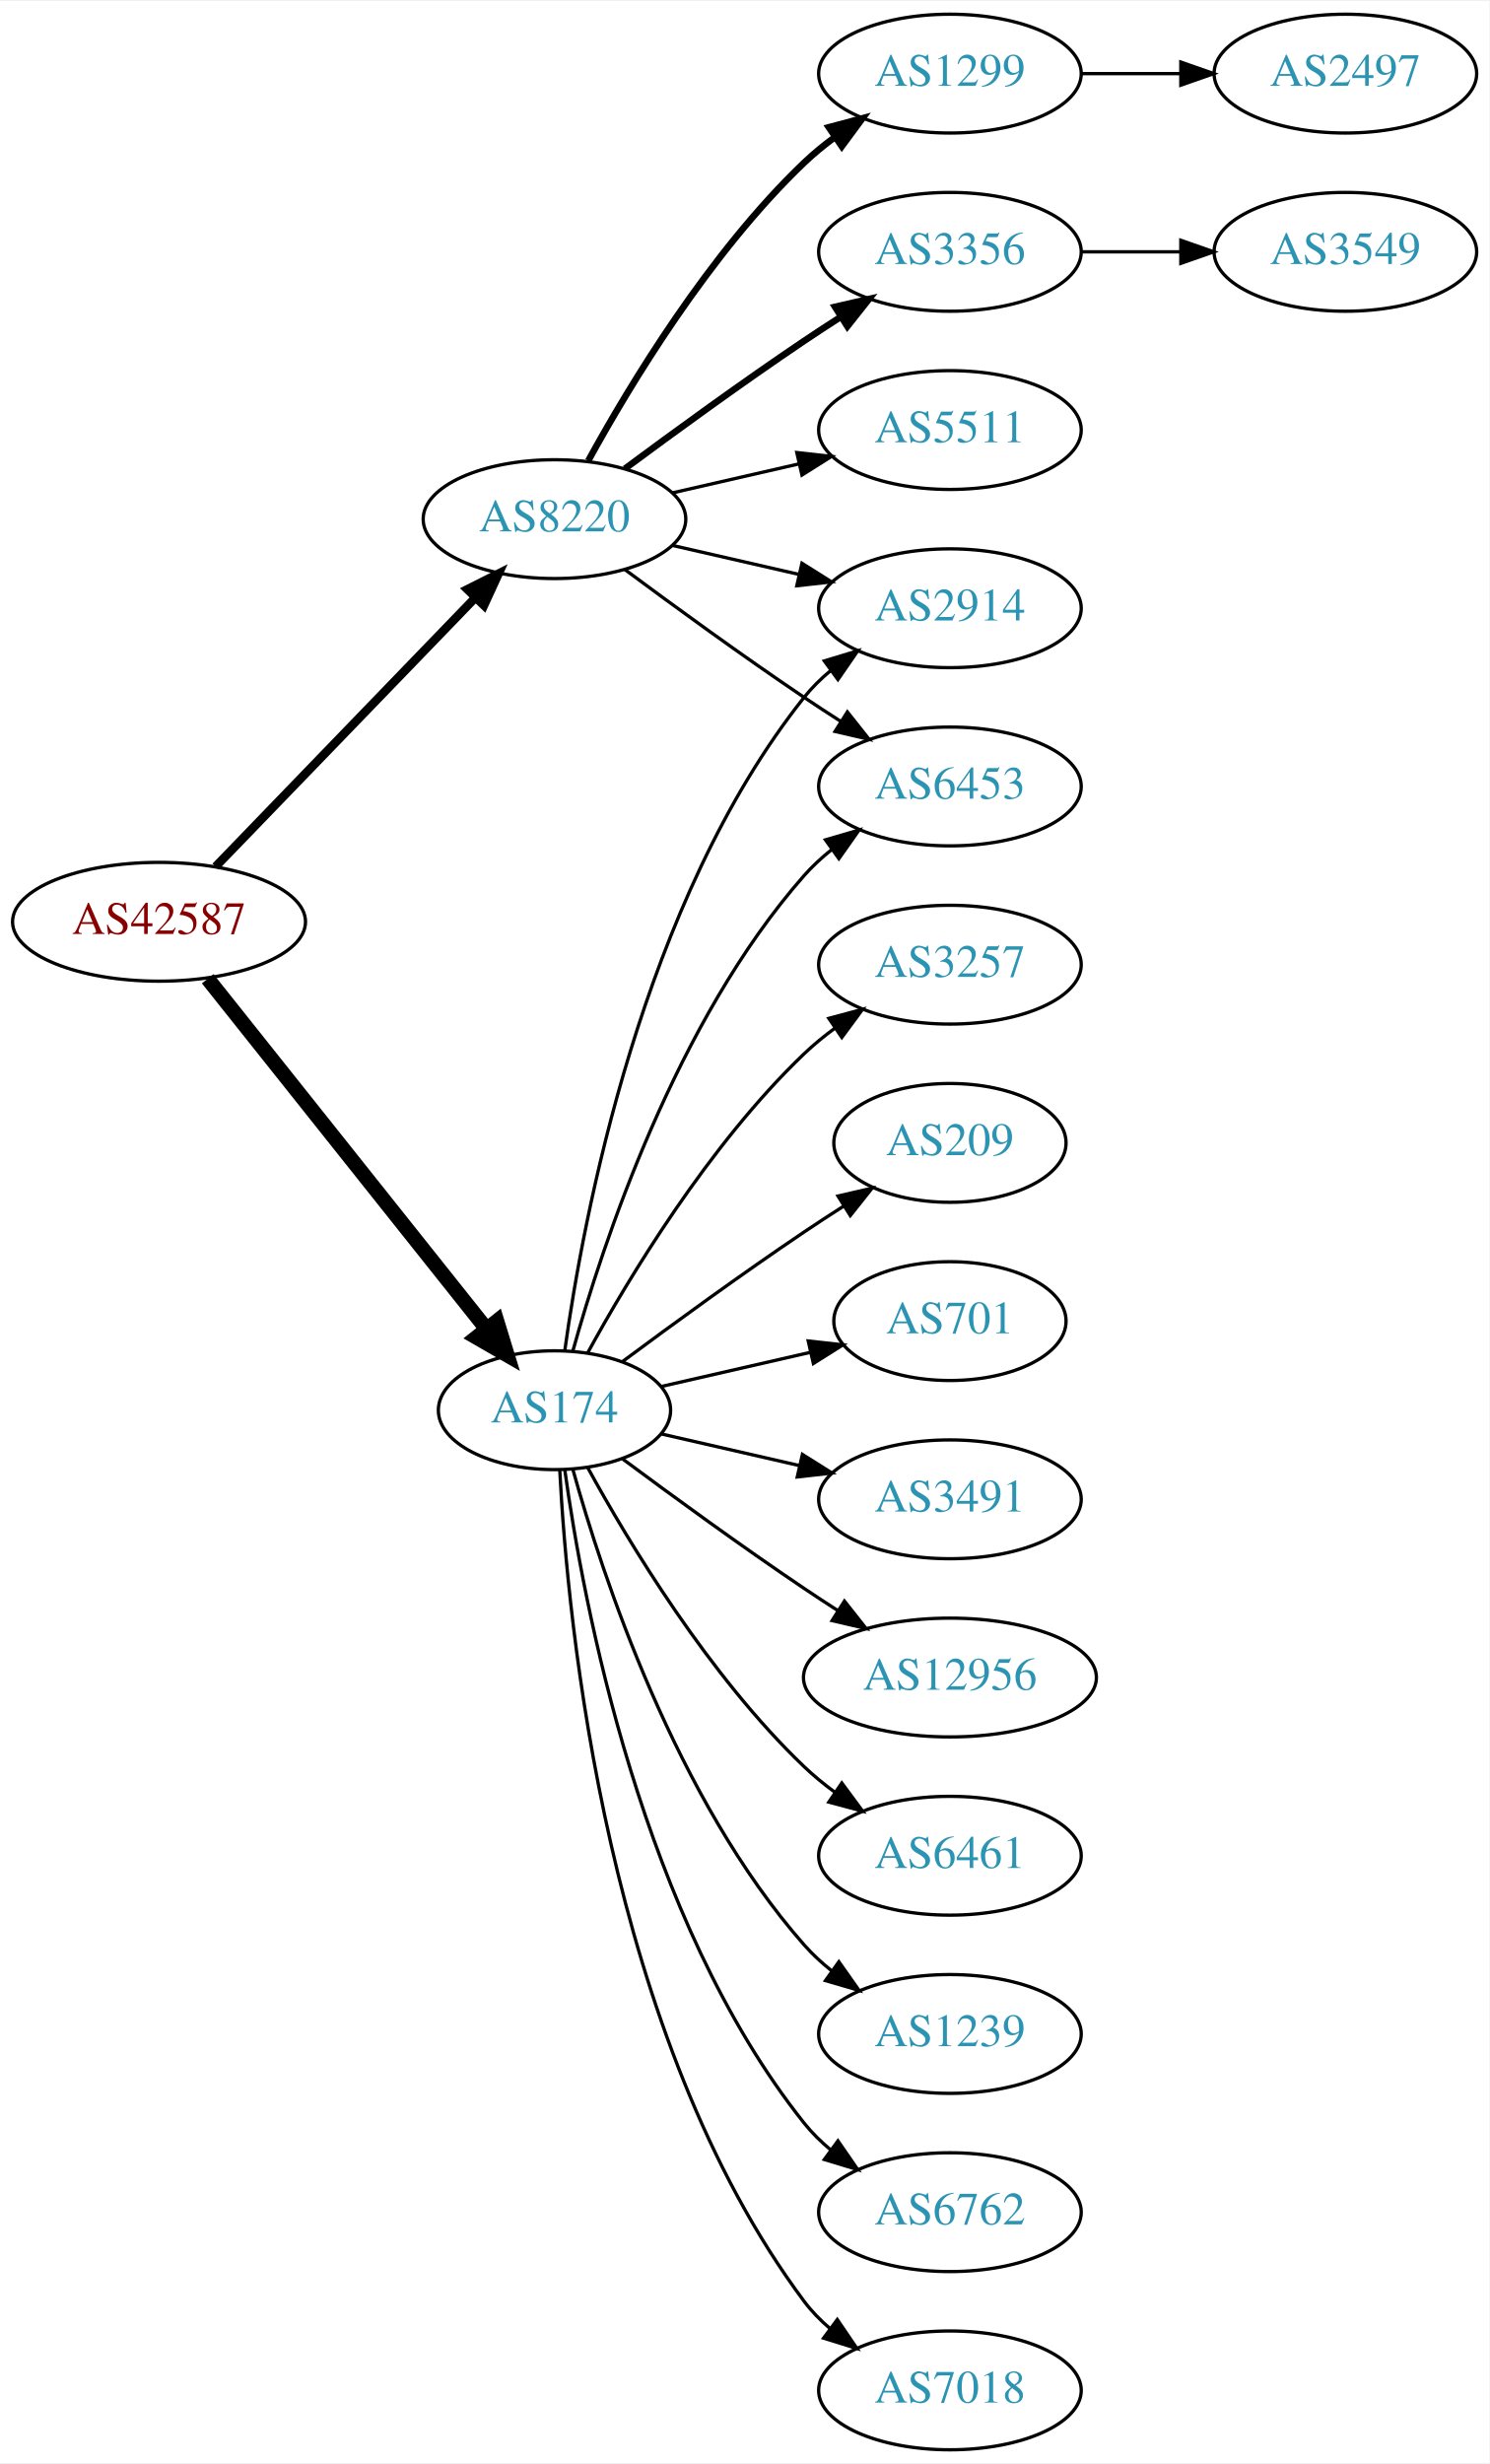
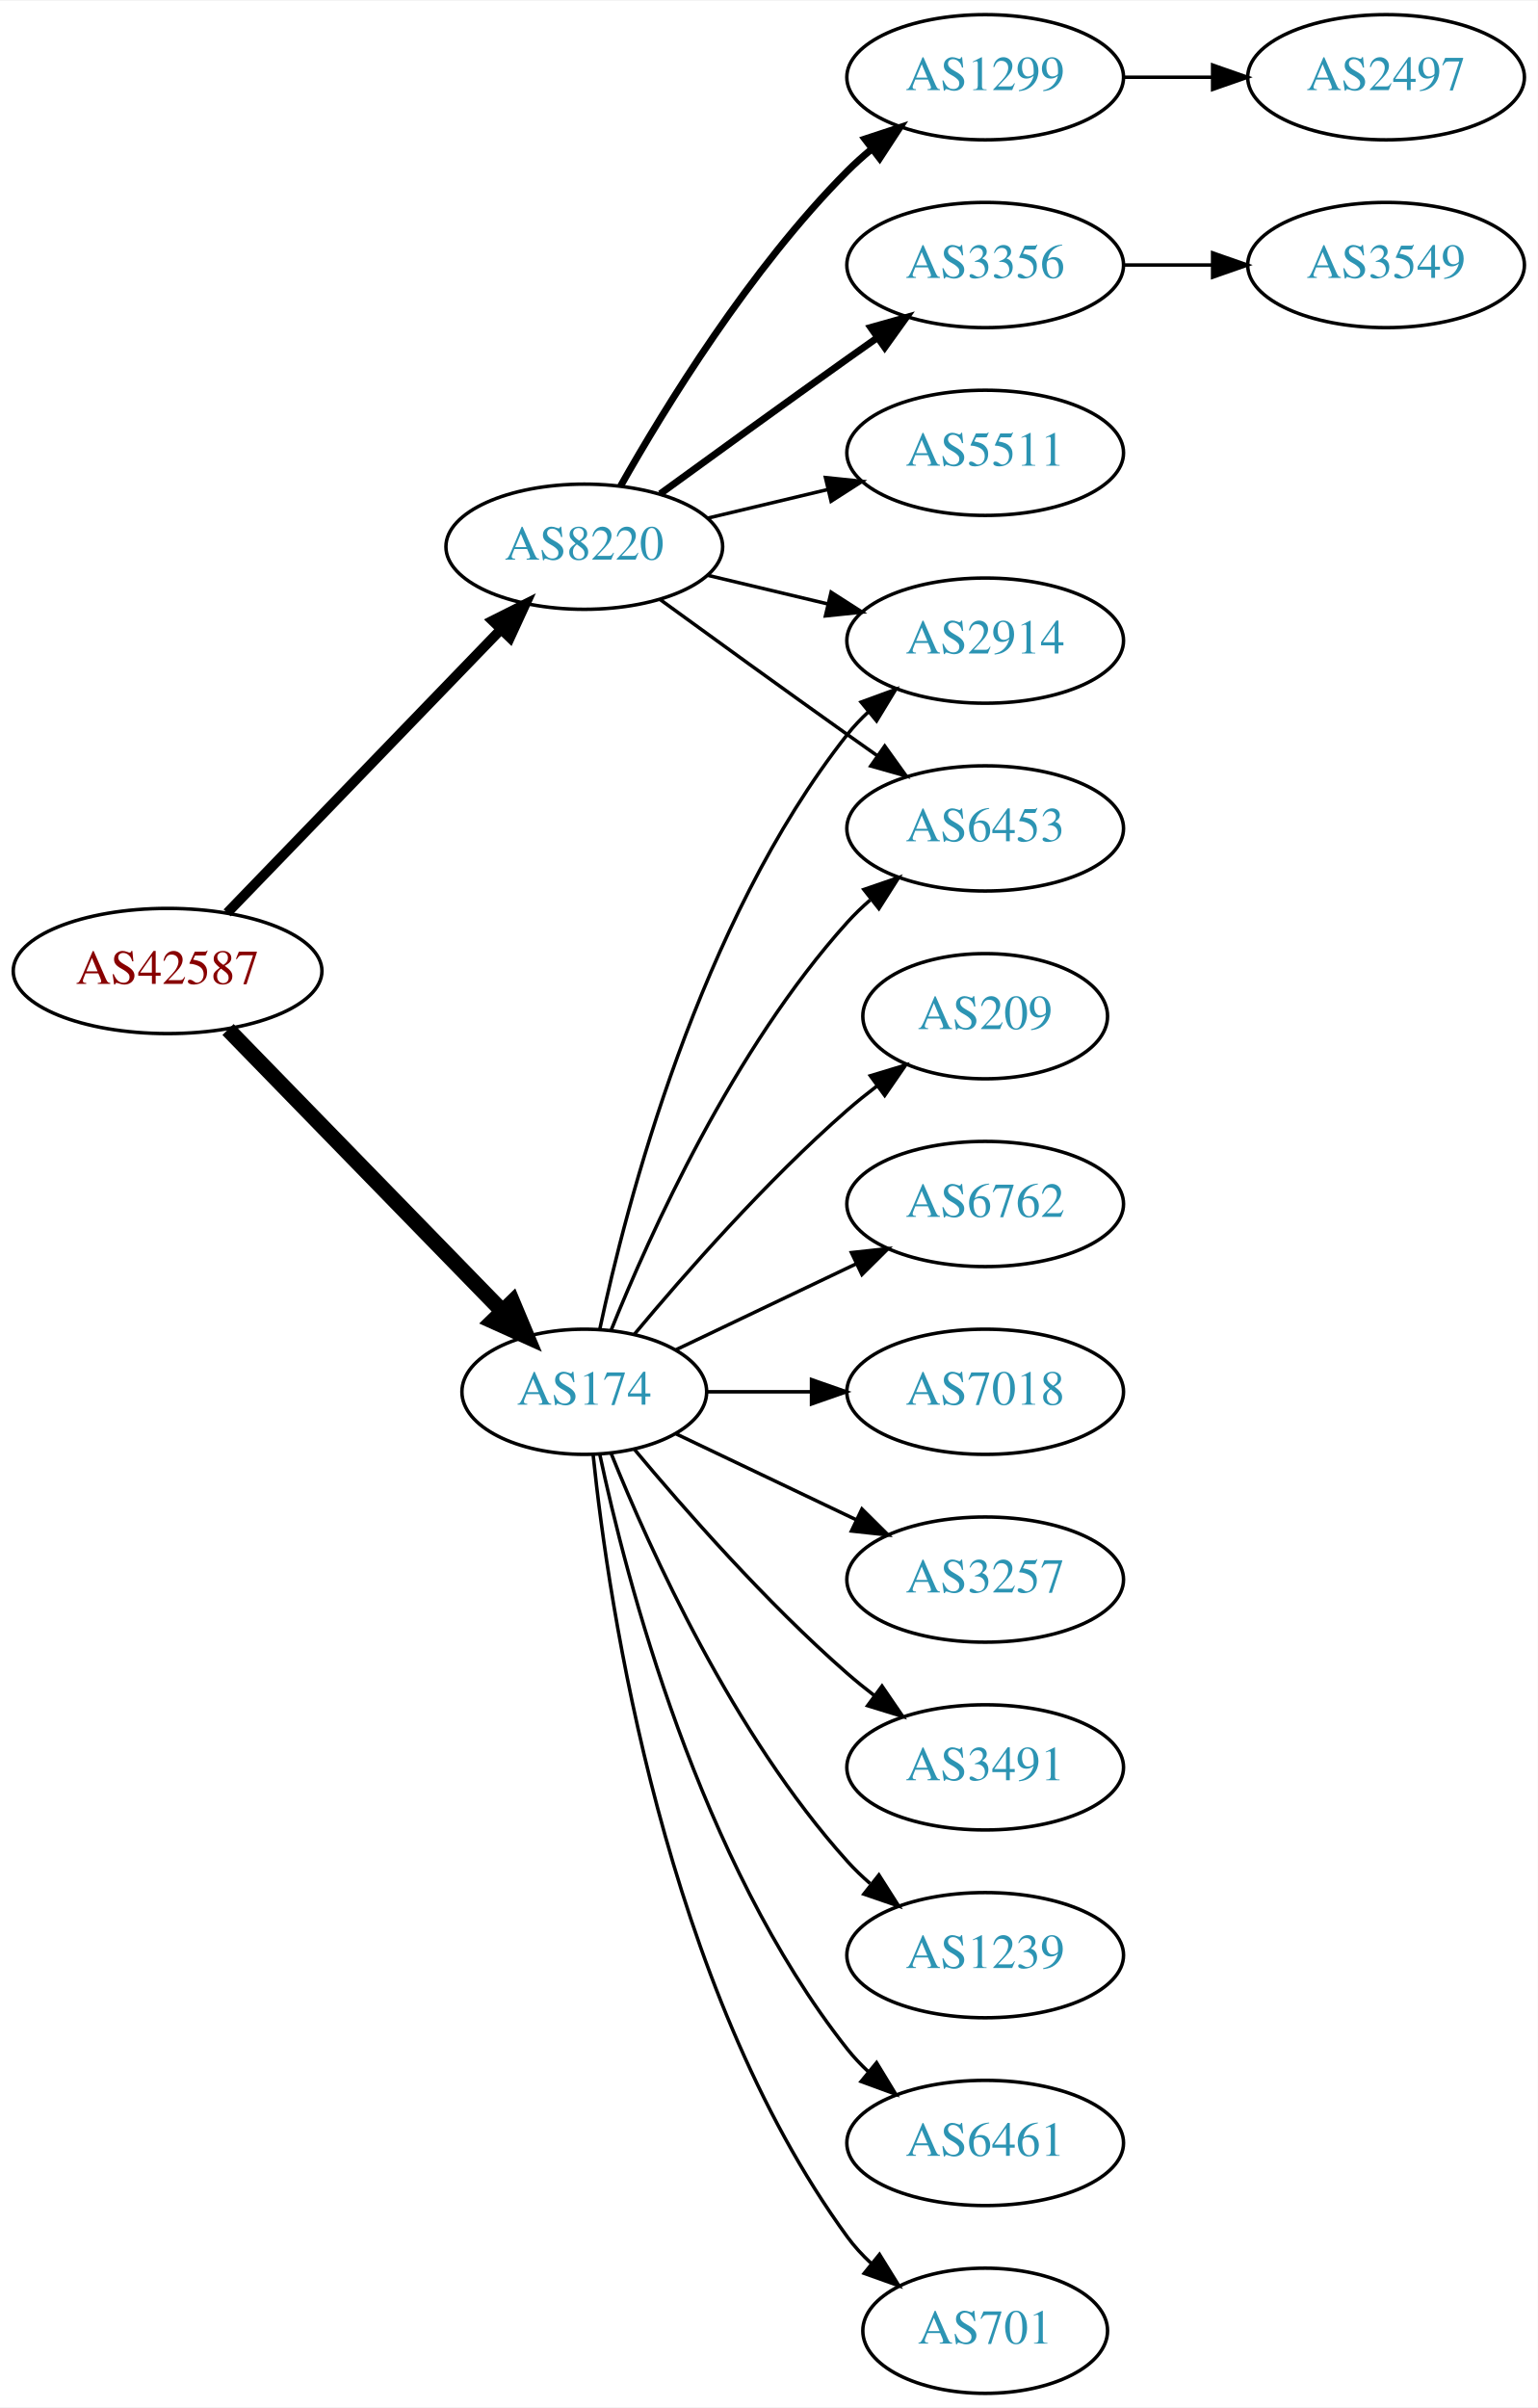
- <svg xmlns="http://www.w3.org/2000/svg" xmlns:xlink="http://www.w3.org/1999/xlink" width="451pt" height="746pt" viewBox="0.00 0.00 451.37 746.00">
-   <g id="graph0" class="graph" transform="scale(1 1) rotate(0) translate(4 742)">
-     <polygon fill="white" stroke="none" points="-4,4 -4,-742 447.37,-742 447.37,4 -4,4" />
+ <svg xmlns="http://www.w3.org/2000/svg" xmlns:xlink="http://www.w3.org/1999/xlink" width="442pt" height="692pt" viewBox="0.00 0.00 442.27 692.00">
+   <g id="graph0" class="graph" transform="scale(1 1) rotate(0) translate(4 688)">
+     <polygon fill="white" stroke="none" points="-4,4 -4,-688 438.271,-688 438.271,4 -4,4" />
    <g id="node1" class="node">
      <g id="a_node1">
        <a xlink:href="/asn/42587" xlink:title="AS42587 ~ Magna Automotive Holding AG [AT]">
-           <ellipse fill="#ffffff" stroke="black" cx="44.196" cy="-463" rx="44.393" ry="18" />
-           <text text-anchor="middle" x="44.196" y="-459.3" font-family="Times,serif" font-size="14.00" fill="#880000">AS42587</text>
+           <ellipse fill="#ffffff" stroke="black" cx="44.196" cy="-409" rx="44.393" ry="18" />
+           <text text-anchor="middle" x="44.196" y="-405.3" font-family="Times,serif" font-size="14.00" fill="#880000">AS42587</text>
        </a>
      </g>
    </g>
    <g id="node2" class="node">
      <g id="a_node2">
        <a xlink:href="/asn/174" xlink:title="AS174 ~ Cogent Communications [US]">
-           <ellipse fill="#ffffff" stroke="black" cx="164.039" cy="-315" rx="35.194" ry="18" />
-           <text text-anchor="middle" x="164.039" y="-311.3" font-family="Times,serif" font-size="14.00" fill="#2c94b3">AS174</text>
+           <ellipse fill="#ffffff" stroke="black" cx="164.039" cy="-288" rx="35.194" ry="18" />
+           <text text-anchor="middle" x="164.039" y="-284.3" font-family="Times,serif" font-size="14.00" fill="#2c94b3">AS174</text>
        </a>
      </g>
    </g>
    <g id="edge1" class="edge">
-       <path fill="none" stroke="black" stroke-width="4.5" d="M58.945,-445.733C79.811,-419.526 119.568,-369.595 143.452,-339.599" />
-       <polygon fill="black" stroke="black" stroke-width="4.5" points="146.59,-341.979 149.739,-331.703 140.43,-337.074 146.59,-341.979" />
+       <path fill="none" stroke="black" stroke-width="4.5" d="M61.582,-392.175C82.125,-371.081 117.441,-334.819 140.515,-311.127" />
+       <polygon fill="black" stroke="black" stroke-width="4.5" points="143.386,-313.823 147.542,-303.912 137.744,-308.329 143.386,-313.823" />
    </g>
    <g id="node3" class="node">
      <g id="a_node3">
        <a xlink:href="/asn/8220" xlink:title="AS8220 ~ COLT [GB]">
-           <ellipse fill="#ffffff" stroke="black" cx="164.039" cy="-585" rx="39.794" ry="18" />
-           <text text-anchor="middle" x="164.039" y="-581.3" font-family="Times,serif" font-size="14.00" fill="#2c94b3">AS8220</text>
+           <ellipse fill="#ffffff" stroke="black" cx="164.039" cy="-531" rx="39.794" ry="18" />
+           <text text-anchor="middle" x="164.039" y="-527.3" font-family="Times,serif" font-size="14.00" fill="#2c94b3">AS8220</text>
        </a>
      </g>
    </g>
    <g id="edge2" class="edge">
-       <path fill="none" stroke="black" stroke-width="2.625" d="M61.334,-479.708C81.697,-500.789 116.851,-537.183 140.026,-561.175" />
-       <polygon fill="black" stroke="black" stroke-width="2.625" points="137.63,-563.733 147.095,-568.494 142.665,-558.87 137.63,-563.733" />
+       <path fill="none" stroke="black" stroke-width="2.864" d="M61.334,-425.708C81.697,-446.789 116.851,-483.183 140.026,-507.175" />
+       <polygon fill="black" stroke="black" stroke-width="2.864" points="137.63,-509.733 147.095,-514.494 142.665,-504.87 137.63,-509.733" />
    </g>
    <g id="node4" class="node">
      <g id="a_node4">
-         <a xlink:href="/asn/2914" xlink:title="AS2914 ~ NTT America, Inc. [US]">
-           <ellipse fill="#ffffff" stroke="black" cx="283.881" cy="-558" rx="39.794" ry="18" />
-           <text text-anchor="middle" x="283.881" y="-554.3" font-family="Times,serif" font-size="14.00" fill="#2c94b3">AS2914</text>
+         <a xlink:href="/asn/701" xlink:title="AS701 ~ UUNET [US]">
+           <ellipse fill="#ffffff" stroke="black" cx="279.332" cy="-18" rx="35.194" ry="18" />
+           <text text-anchor="middle" x="279.332" y="-14.3" font-family="Times,serif" font-size="14.00" fill="#2c94b3">AS701</text>
        </a>
      </g>
    </g>
    <g id="edge3" class="edge">
-       <path fill="none" stroke="black" d="M167.178,-333.17C172.678,-372.974 190.504,-469.233 239.685,-531 242.026,-533.94 244.781,-536.649 247.747,-539.121" />
-       <polygon fill="black" stroke="black" points="245.812,-542.042 255.953,-545.11 249.939,-536.388 245.812,-542.042" />
+       <path fill="none" stroke="black" d="M166.595,-269.744C171.066,-226.697 187.199,-117.06 239.685,-45 241.661,-42.288 243.995,-39.751 246.522,-37.404" />
+       <polygon fill="black" stroke="black" points="248.938,-39.952 254.517,-30.945 244.539,-34.508 248.938,-39.952" />
    </g>
    <g id="node5" class="node">
      <g id="a_node5">
-         <a xlink:href="/asn/1239" xlink:title="AS1239 ~ Sprint [US]">
-           <ellipse fill="#ffffff" stroke="black" cx="283.881" cy="-126" rx="39.794" ry="18" />
-           <text text-anchor="middle" x="283.881" y="-122.3" font-family="Times,serif" font-size="14.00" fill="#2c94b3">AS1239</text>
+         <a xlink:href="/asn/209" xlink:title="AS209 ~ CenturyLink Communications, LLC [US]">
+           <ellipse fill="#ffffff" stroke="black" cx="279.332" cy="-396" rx="35.194" ry="18" />
+           <text text-anchor="middle" x="279.332" y="-392.3" font-family="Times,serif" font-size="14.00" fill="#2c94b3">AS209</text>
        </a>
      </g>
    </g>
    <g id="edge4" class="edge">
-       <path fill="none" stroke="black" d="M169.612,-297.054C178.517,-265.005 200.801,-197.158 239.685,-153 242.169,-150.179 245.019,-147.551 248.044,-145.129" />
-       <polygon fill="black" stroke="black" points="250.23,-147.869 256.334,-139.209 246.162,-142.172 250.23,-147.869" />
+       <path fill="none" stroke="black" d="M178.404,-304.499C192.659,-321.596 216.354,-348.619 239.685,-369 242.355,-371.332 245.228,-373.648 248.158,-375.886" />
+       <polygon fill="black" stroke="black" points="246.309,-378.87 256.449,-381.939 250.436,-373.216 246.309,-378.87" />
    </g>
    <g id="node6" class="node">
      <g id="a_node6">
        <a xlink:href="/asn/6762" xlink:title="AS6762 ~ TELECOM ITALIA SPARKLE S.p.A. [IT]">
-           <ellipse fill="#ffffff" stroke="black" cx="283.881" cy="-72" rx="39.794" ry="18" />
-           <text text-anchor="middle" x="283.881" y="-68.3" font-family="Times,serif" font-size="14.00" fill="#2c94b3">AS6762</text>
+           <ellipse fill="#ffffff" stroke="black" cx="279.332" cy="-342" rx="39.794" ry="18" />
+           <text text-anchor="middle" x="279.332" y="-338.3" font-family="Times,serif" font-size="14.00" fill="#2c94b3">AS6762</text>
        </a>
      </g>
    </g>
    <g id="edge5" class="edge">
-       <path fill="none" stroke="black" d="M167.178,-296.83C172.678,-257.026 190.504,-160.767 239.685,-99 242.026,-96.06 244.781,-93.351 247.747,-90.879" />
-       <polygon fill="black" stroke="black" points="249.939,-93.612 255.953,-84.89 245.812,-87.958 249.939,-93.612" />
+       <path fill="none" stroke="black" d="M190.464,-300.119C205.766,-307.413 225.49,-316.814 242.372,-324.86" />
+       <polygon fill="black" stroke="black" points="240.879,-328.026 251.412,-329.169 243.891,-321.707 240.879,-328.026" />
    </g>
    <g id="node7" class="node">
      <g id="a_node7">
        <a xlink:href="/asn/6453" xlink:title="AS6453 ~ TATA COMMUNICATIONS (AMERICA) INC [US]">
-           <ellipse fill="#ffffff" stroke="black" cx="283.881" cy="-504" rx="39.794" ry="18" />
-           <text text-anchor="middle" x="283.881" y="-500.3" font-family="Times,serif" font-size="14.00" fill="#2c94b3">AS6453</text>
+           <ellipse fill="#ffffff" stroke="black" cx="279.332" cy="-450" rx="39.794" ry="18" />
+           <text text-anchor="middle" x="279.332" y="-446.3" font-family="Times,serif" font-size="14.00" fill="#2c94b3">AS6453</text>
        </a>
      </g>
    </g>
    <g id="edge6" class="edge">
-       <path fill="none" stroke="black" d="M169.612,-332.946C178.517,-364.995 200.801,-432.842 239.685,-477 242.169,-479.821 245.019,-482.449 248.044,-484.871" />
-       <polygon fill="black" stroke="black" points="246.162,-487.828 256.334,-490.791 250.23,-482.131 246.162,-487.828" />
+       <path fill="none" stroke="black" d="M171.786,-305.787C182.837,-333.243 206.891,-386.578 239.685,-423 241.688,-425.224 243.906,-427.363 246.239,-429.397" />
+       <polygon fill="black" stroke="black" points="244.437,-432.433 254.458,-435.873 248.769,-426.935 244.437,-432.433" />
    </g>
    <g id="node8" class="node">
      <g id="a_node8">
        <a xlink:href="/asn/7018" xlink:title="AS7018 ~ AT&amp;T Services, Inc. [US]">
-           <ellipse fill="#ffffff" stroke="black" cx="283.881" cy="-18" rx="39.794" ry="18" />
-           <text text-anchor="middle" x="283.881" y="-14.3" font-family="Times,serif" font-size="14.00" fill="#2c94b3">AS7018</text>
+           <ellipse fill="#ffffff" stroke="black" cx="279.332" cy="-288" rx="39.794" ry="18" />
+           <text text-anchor="middle" x="279.332" y="-284.3" font-family="Times,serif" font-size="14.00" fill="#2c94b3">AS7018</text>
        </a>
      </g>
    </g>
    <g id="edge7" class="edge">
-       <path fill="none" stroke="black" d="M165.63,-296.977C168.007,-250.588 179.925,-125.107 239.685,-45 241.933,-41.987 244.624,-39.231 247.551,-36.728" />
-       <polygon fill="black" stroke="black" points="249.746,-39.459 255.702,-30.697 245.582,-33.831 249.746,-39.459" />
+       <path fill="none" stroke="black" d="M199.338,-288C208.715,-288 219.065,-288 229.1,-288" />
+       <polygon fill="black" stroke="black" points="229.388,-291.5 239.388,-288 229.388,-284.5 229.388,-291.5" />
    </g>
    <g id="node9" class="node">
      <g id="a_node9">
        <a xlink:href="/asn/3257" xlink:title="AS3257 ~ GTT [DE]">
-           <ellipse fill="#ffffff" stroke="black" cx="283.881" cy="-450" rx="39.794" ry="18" />
-           <text text-anchor="middle" x="283.881" y="-446.3" font-family="Times,serif" font-size="14.00" fill="#2c94b3">AS3257</text>
+           <ellipse fill="#ffffff" stroke="black" cx="279.332" cy="-234" rx="39.794" ry="18" />
+           <text text-anchor="middle" x="279.332" y="-230.3" font-family="Times,serif" font-size="14.00" fill="#2c94b3">AS3257</text>
        </a>
      </g>
    </g>
    <g id="edge8" class="edge">
-       <path fill="none" stroke="black" d="M174.065,-332.321C186.548,-355.1 210.837,-395.453 239.685,-423 242.553,-425.739 245.742,-428.347 249.051,-430.785" />
-       <polygon fill="black" stroke="black" points="247.175,-433.742 257.411,-436.477 251.114,-427.956 247.175,-433.742" />
+       <path fill="none" stroke="black" d="M190.464,-275.881C205.766,-268.587 225.49,-259.186 242.372,-251.14" />
+       <polygon fill="black" stroke="black" points="243.891,-254.293 251.412,-246.831 240.879,-247.974 243.891,-254.293" />
    </g>
    <g id="node10" class="node">
      <g id="a_node10">
-         <a xlink:href="/asn/209" xlink:title="AS209 ~ CenturyLink Communications, LLC [US]">
-           <ellipse fill="#ffffff" stroke="black" cx="283.881" cy="-396" rx="35.194" ry="18" />
-           <text text-anchor="middle" x="283.881" y="-392.3" font-family="Times,serif" font-size="14.00" fill="#2c94b3">AS209</text>
+         <a xlink:href="/asn/3491" xlink:title="AS3491 ~ PCCW Global, Inc. [US]">
+           <ellipse fill="#ffffff" stroke="black" cx="279.332" cy="-180" rx="39.794" ry="18" />
+           <text text-anchor="middle" x="279.332" y="-176.3" font-family="Times,serif" font-size="14.00" fill="#2c94b3">AS3491</text>
        </a>
      </g>
    </g>
    <g id="edge9" class="edge">
-       <path fill="none" stroke="black" d="M184.74,-329.81C199.642,-340.875 220.71,-356.228 239.685,-369 243.502,-371.569 247.552,-374.21 251.583,-376.786" />
-       <polygon fill="black" stroke="black" points="249.952,-379.895 260.277,-382.271 253.687,-373.975 249.952,-379.895" />
+       <path fill="none" stroke="black" d="M178.404,-271.501C192.659,-254.404 216.354,-227.381 239.685,-207 242.151,-204.846 244.789,-202.706 247.487,-200.628" />
+       <polygon fill="black" stroke="black" points="249.66,-203.375 255.641,-194.63 245.512,-197.736 249.66,-203.375" />
    </g>
    <g id="node11" class="node">
      <g id="a_node11">
-         <a xlink:href="/asn/701" xlink:title="AS701 ~ UUNET [US]">
-           <ellipse fill="#ffffff" stroke="black" cx="283.881" cy="-342" rx="35.194" ry="18" />
-           <text text-anchor="middle" x="283.881" y="-338.3" font-family="Times,serif" font-size="14.00" fill="#2c94b3">AS701</text>
+         <a xlink:href="/asn/1239" xlink:title="AS1239 ~ Sprint [US]">
+           <ellipse fill="#ffffff" stroke="black" cx="279.332" cy="-126" rx="39.794" ry="18" />
+           <text text-anchor="middle" x="279.332" y="-122.3" font-family="Times,serif" font-size="14.00" fill="#2c94b3">AS1239</text>
        </a>
      </g>
    </g>
    <g id="edge10" class="edge">
-       <path fill="none" stroke="black" d="M196.309,-322.165C210.159,-325.338 226.646,-329.115 241.497,-332.518" />
-       <polygon fill="black" stroke="black" points="240.936,-335.98 251.465,-334.802 242.499,-329.157 240.936,-335.98" />
+       <path fill="none" stroke="black" d="M171.786,-270.213C182.837,-242.757 206.891,-189.422 239.685,-153 241.688,-150.776 243.906,-148.637 246.239,-146.603" />
+       <polygon fill="black" stroke="black" points="248.769,-149.065 254.458,-140.127 244.437,-143.567 248.769,-149.065" />
    </g>
    <g id="node12" class="node">
      <g id="a_node12">
-         <a xlink:href="/asn/3491" xlink:title="AS3491 ~ PCCW Global, Inc. [US]">
-           <ellipse fill="#ffffff" stroke="black" cx="283.881" cy="-288" rx="39.794" ry="18" />
-           <text text-anchor="middle" x="283.881" y="-284.3" font-family="Times,serif" font-size="14.00" fill="#2c94b3">AS3491</text>
+         <a xlink:href="/asn/2914" xlink:title="AS2914 ~ NTT America, Inc. [US]">
+           <ellipse fill="#ffffff" stroke="black" cx="279.332" cy="-504" rx="39.794" ry="18" />
+           <text text-anchor="middle" x="279.332" y="-500.3" font-family="Times,serif" font-size="14.00" fill="#2c94b3">AS2914</text>
        </a>
      </g>
    </g>
    <g id="edge11" class="edge">
-       <path fill="none" stroke="black" d="M196.309,-307.835C209.148,-304.894 224.253,-301.433 238.22,-298.233" />
-       <polygon fill="black" stroke="black" points="239.175,-301.605 248.141,-295.96 237.612,-294.781 239.175,-301.605" />
+       <path fill="none" stroke="black" d="M168.47,-305.884C176.052,-341.613 197.042,-423.017 239.685,-477 241.493,-479.288 243.545,-481.462 245.74,-483.51" />
+       <polygon fill="black" stroke="black" points="243.651,-486.323 253.6,-489.966 248.094,-480.914 243.651,-486.323" />
    </g>
    <g id="node13" class="node">
      <g id="a_node13">
-         <a xlink:href="/asn/12956" xlink:title="AS12956 ~ TELXIUS [ES]">
-           <ellipse fill="#ffffff" stroke="black" cx="283.881" cy="-234" rx="44.393" ry="18" />
-           <text text-anchor="middle" x="283.881" y="-230.3" font-family="Times,serif" font-size="14.00" fill="#2c94b3">AS12956</text>
+         <a xlink:href="/asn/6461" xlink:title="AS6461 ~ Zayo Bandwidth [US]">
+           <ellipse fill="#ffffff" stroke="black" cx="279.332" cy="-72" rx="39.794" ry="18" />
+           <text text-anchor="middle" x="279.332" y="-68.3" font-family="Times,serif" font-size="14.00" fill="#2c94b3">AS6461</text>
        </a>
      </g>
    </g>
    <g id="edge12" class="edge">
-       <path fill="none" stroke="black" d="M184.74,-300.19C199.642,-289.125 220.71,-273.772 239.685,-261 242.975,-258.785 246.438,-256.518 249.912,-254.285" />
-       <polygon fill="black" stroke="black" points="251.909,-257.163 258.479,-248.852 248.16,-251.252 251.909,-257.163" />
+       <path fill="none" stroke="black" d="M168.47,-270.116C176.052,-234.387 197.042,-152.983 239.685,-99 241.493,-96.712 243.545,-94.538 245.74,-92.49" />
+       <polygon fill="black" stroke="black" points="248.094,-95.086 253.6,-86.034 243.651,-89.677 248.094,-95.086" />
+     </g>
+     <g id="edge15" class="edge">
+       <path fill="none" stroke="black" d="M185.887,-515.778C200.821,-504.909 221.435,-489.975 239.685,-477 242.506,-474.995 245.449,-472.915 248.397,-470.841" />
+       <polygon fill="black" stroke="black" points="250.443,-473.681 256.621,-465.074 246.424,-467.95 250.443,-473.681" />
+     </g>
+     <g id="edge17" class="edge">
+       <path fill="none" stroke="black" d="M199.646,-522.752C210.517,-520.162 222.671,-517.265 234.114,-514.538" />
+       <polygon fill="black" stroke="black" points="235.02,-517.92 243.936,-512.197 233.397,-511.111 235.02,-517.92" />
    </g>
    <g id="node14" class="node">
      <g id="a_node14">
-         <a xlink:href="/asn/6461" xlink:title="AS6461 ~ Zayo Bandwidth [US]">
-           <ellipse fill="#ffffff" stroke="black" cx="283.881" cy="-180" rx="39.794" ry="18" />
-           <text text-anchor="middle" x="283.881" y="-176.3" font-family="Times,serif" font-size="14.00" fill="#2c94b3">AS6461</text>
+         <a xlink:href="/asn/1299" xlink:title="AS1299 ~ Telia Carrier [EU]">
+           <ellipse fill="#ffffff" stroke="black" cx="279.332" cy="-666" rx="39.794" ry="18" />
+           <text text-anchor="middle" x="279.332" y="-662.3" font-family="Times,serif" font-size="14.00" fill="#2c94b3">AS1299</text>
        </a>
      </g>
    </g>
    <g id="edge13" class="edge">
-       <path fill="none" stroke="black" d="M174.065,-297.679C186.548,-274.9 210.837,-234.547 239.685,-207 242.553,-204.261 245.742,-201.653 249.051,-199.215" />
-       <polygon fill="black" stroke="black" points="251.114,-202.044 257.411,-193.523 247.175,-196.258 251.114,-202.044" />
-     </g>
-     <g id="edge18" class="edge">
-       <path fill="none" stroke="black" d="M199.758,-577.045C211.758,-574.296 225.379,-571.175 238.071,-568.267" />
-       <polygon fill="black" stroke="black" points="239.037,-571.636 248.003,-565.991 237.474,-564.813 239.037,-571.636" />
-     </g>
-     <g id="edge17" class="edge">
-       <path fill="none" stroke="black" d="M185.369,-569.723C200.231,-558.696 220.976,-543.593 239.685,-531 243.234,-528.611 246.984,-526.161 250.733,-523.758" />
-       <polygon fill="black" stroke="black" points="252.801,-526.591 259.381,-518.288 249.059,-520.675 252.801,-526.591" />
+       <path fill="none" stroke="black" stroke-width="2" d="M174.498,-548.49C187.28,-571.096 211.712,-610.886 239.685,-639 241.796,-641.121 244.092,-643.188 246.477,-645.171" />
+       <polygon fill="black" stroke="black" stroke-width="2" points="244.73,-648.242 254.793,-651.556 248.993,-642.69 244.73,-648.242" />
    </g>
    <g id="node15" class="node">
      <g id="a_node15">
-         <a xlink:href="/asn/1299" xlink:title="AS1299 ~ Telia Carrier [EU]">
-           <ellipse fill="#ffffff" stroke="black" cx="283.881" cy="-720" rx="39.794" ry="18" />
-           <text text-anchor="middle" x="283.881" y="-716.3" font-family="Times,serif" font-size="14.00" fill="#2c94b3">AS1299</text>
+         <a xlink:href="/asn/3356" xlink:title="AS3356 ~ Level 3 Parent, LLC [US]">
+           <ellipse fill="#ffffff" stroke="black" cx="279.332" cy="-612" rx="39.794" ry="18" />
+           <text text-anchor="middle" x="279.332" y="-608.3" font-family="Times,serif" font-size="14.00" fill="#2c94b3">AS3356</text>
        </a>
      </g>
    </g>
    <g id="edge14" class="edge">
-       <path fill="none" stroke="black" stroke-width="2" d="M174.28,-602.713C186.825,-625.561 211.002,-665.611 239.685,-693 242.553,-695.739 245.742,-698.347 249.051,-700.785" />
-       <polygon fill="black" stroke="black" stroke-width="2" points="247.175,-703.742 257.411,-706.477 251.114,-697.956 247.175,-703.742" />
+       <path fill="none" stroke="black" stroke-width="2" d="M185.887,-546.222C200.821,-557.091 221.435,-572.025 239.685,-585 242.506,-587.005 245.449,-589.085 248.397,-591.159" />
+       <polygon fill="black" stroke="black" stroke-width="2" points="246.424,-594.05 256.621,-596.926 250.443,-588.319 246.424,-594.05" />
    </g>
    <g id="node16" class="node">
      <g id="a_node16">
-         <a xlink:href="/asn/3356" xlink:title="AS3356 ~ Level 3 Parent, LLC [US]">
-           <ellipse fill="#ffffff" stroke="black" cx="283.881" cy="-666" rx="39.794" ry="18" />
-           <text text-anchor="middle" x="283.881" y="-662.3" font-family="Times,serif" font-size="14.00" fill="#2c94b3">AS3356</text>
-         </a>
-       </g>
-     </g>
-     <g id="edge15" class="edge">
-       <path fill="none" stroke="black" stroke-width="2" d="M185.369,-600.277C200.231,-611.304 220.976,-626.407 239.685,-639 243.234,-641.389 246.984,-643.839 250.733,-646.242" />
-       <polygon fill="black" stroke="black" stroke-width="2" points="249.059,-649.325 259.381,-651.712 252.801,-643.409 249.059,-649.325" />
-     </g>
-     <g id="node17" class="node">
-       <g id="a_node17">
        <a xlink:href="/asn/5511" xlink:title="AS5511 ~ Orange S.A. [FR]">
-           <ellipse fill="#ffffff" stroke="black" cx="283.881" cy="-612" rx="39.794" ry="18" />
-           <text text-anchor="middle" x="283.881" y="-608.3" font-family="Times,serif" font-size="14.00" fill="#2c94b3">AS5511</text>
+           <ellipse fill="#ffffff" stroke="black" cx="279.332" cy="-558" rx="39.794" ry="18" />
+           <text text-anchor="middle" x="279.332" y="-554.3" font-family="Times,serif" font-size="14.00" fill="#2c94b3">AS5511</text>
        </a>
      </g>
    </g>
    <g id="edge16" class="edge">
-       <path fill="none" stroke="black" d="M199.758,-592.955C211.758,-595.704 225.379,-598.825 238.071,-601.733" />
-       <polygon fill="black" stroke="black" points="237.474,-605.187 248.003,-604.009 239.037,-598.364 237.474,-605.187" />
+       <path fill="none" stroke="black" d="M199.646,-539.248C210.517,-541.838 222.671,-544.735 234.114,-547.462" />
+       <polygon fill="black" stroke="black" points="233.397,-550.889 243.936,-549.803 235.02,-544.08 233.397,-550.889" />
    </g>
    <g id="node18" class="node">
      <g id="a_node18">
        <a xlink:href="/asn/2497" xlink:title="AS2497 ~ Internet Initiative Japan Inc. [JP]">
-           <ellipse fill="#ffffff" stroke="black" cx="403.724" cy="-720" rx="39.794" ry="18" />
-           <text text-anchor="middle" x="403.724" y="-716.3" font-family="Times,serif" font-size="14.00" fill="#2c94b3">AS2497</text>
+           <ellipse fill="#ffffff" stroke="black" cx="394.625" cy="-666" rx="39.794" ry="18" />
+           <text text-anchor="middle" x="394.625" y="-662.3" font-family="Times,serif" font-size="14.00" fill="#2c94b3">AS2497</text>
        </a>
      </g>
    </g>
    <g id="edge19" class="edge">
-       <path fill="none" stroke="black" d="M323.794,-720C333.347,-720 343.697,-720 353.659,-720" />
-       <polygon fill="black" stroke="black" points="353.852,-723.5 363.852,-720 353.852,-716.5 353.852,-723.5" />
-     </g>
-     <g id="node19" class="node">
-       <g id="a_node19">
+       <path fill="none" stroke="black" d="M319.004,-666C327.207,-666 335.971,-666 344.503,-666" />
+       <polygon fill="black" stroke="black" points="344.742,-669.5 354.742,-666 344.742,-662.5 344.742,-669.5" />
+     </g>
+     <g id="node17" class="node">
+       <g id="a_node17">
        <a xlink:href="/asn/3549" xlink:title="AS3549 ~ Level 3 Parent, LLC [US]">
-           <ellipse fill="#ffffff" stroke="black" cx="403.724" cy="-666" rx="39.794" ry="18" />
-           <text text-anchor="middle" x="403.724" y="-662.3" font-family="Times,serif" font-size="14.00" fill="#2c94b3">AS3549</text>
-         </a>
-       </g>
-     </g>
-     <g id="edge20" class="edge">
-       <path fill="none" stroke="black" d="M323.794,-666C333.347,-666 343.697,-666 353.659,-666" />
-       <polygon fill="black" stroke="black" points="353.852,-669.5 363.852,-666 353.852,-662.5 353.852,-669.5" />
+           <ellipse fill="#ffffff" stroke="black" cx="394.625" cy="-612" rx="39.794" ry="18" />
+           <text text-anchor="middle" x="394.625" y="-608.3" font-family="Times,serif" font-size="14.00" fill="#2c94b3">AS3549</text>
+         </a>
+       </g>
+     </g>
+     <g id="edge18" class="edge">
+       <path fill="none" stroke="black" d="M319.004,-612C327.207,-612 335.971,-612 344.503,-612" />
+       <polygon fill="black" stroke="black" points="344.742,-615.5 354.742,-612 344.742,-608.5 344.742,-615.5" />
    </g>
  </g>
</svg>
